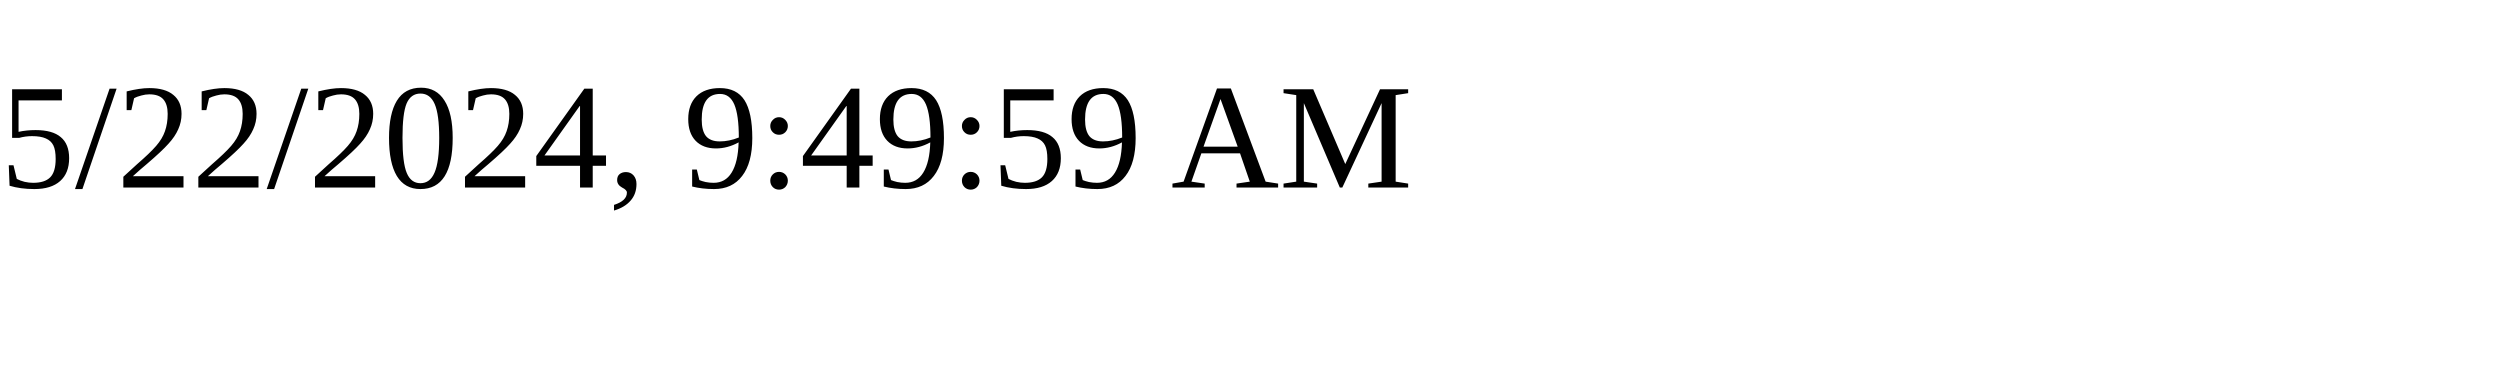
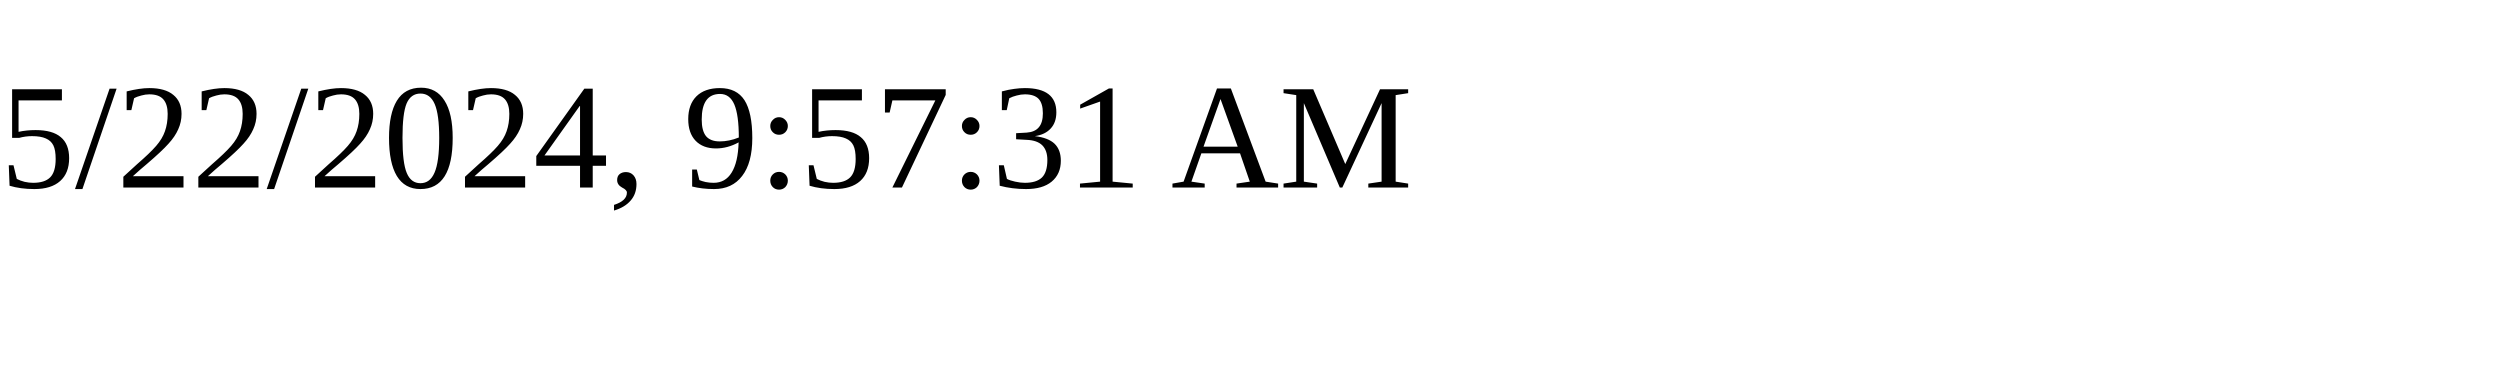
<svg xmlns="http://www.w3.org/2000/svg" height="30" width="200">
-   <text x="0" y="15">5/22/2024, 9:49:59 AM</text>
+   <text x="0" y="15">5/22/2024, 9:57:31 AM</text>
</svg>
